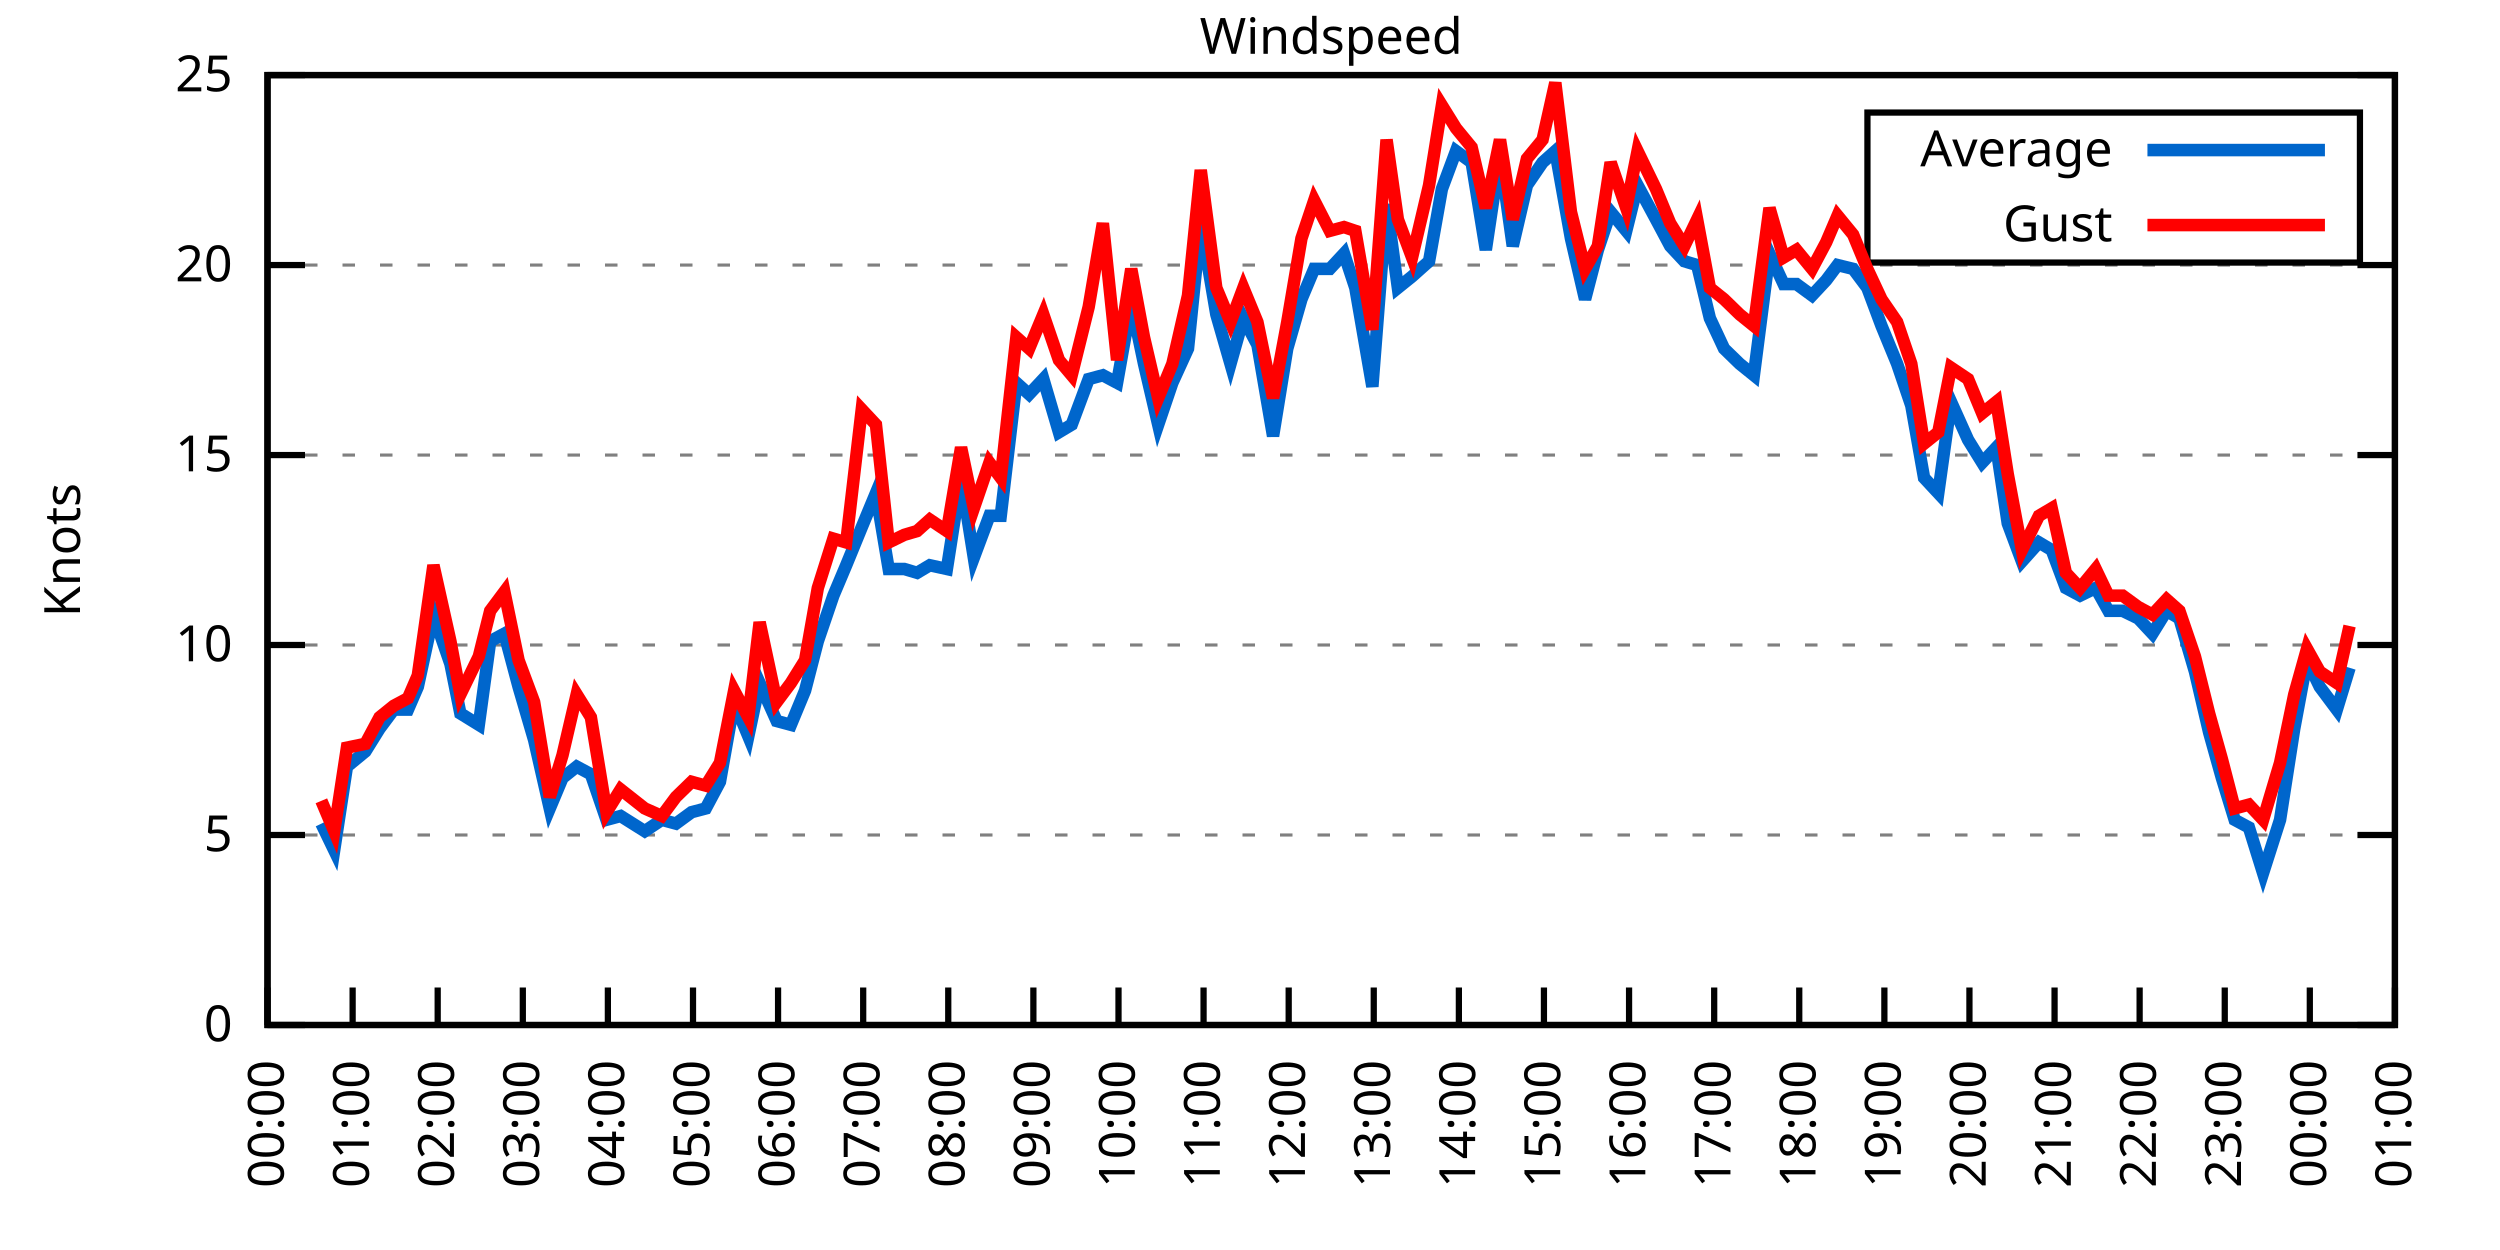
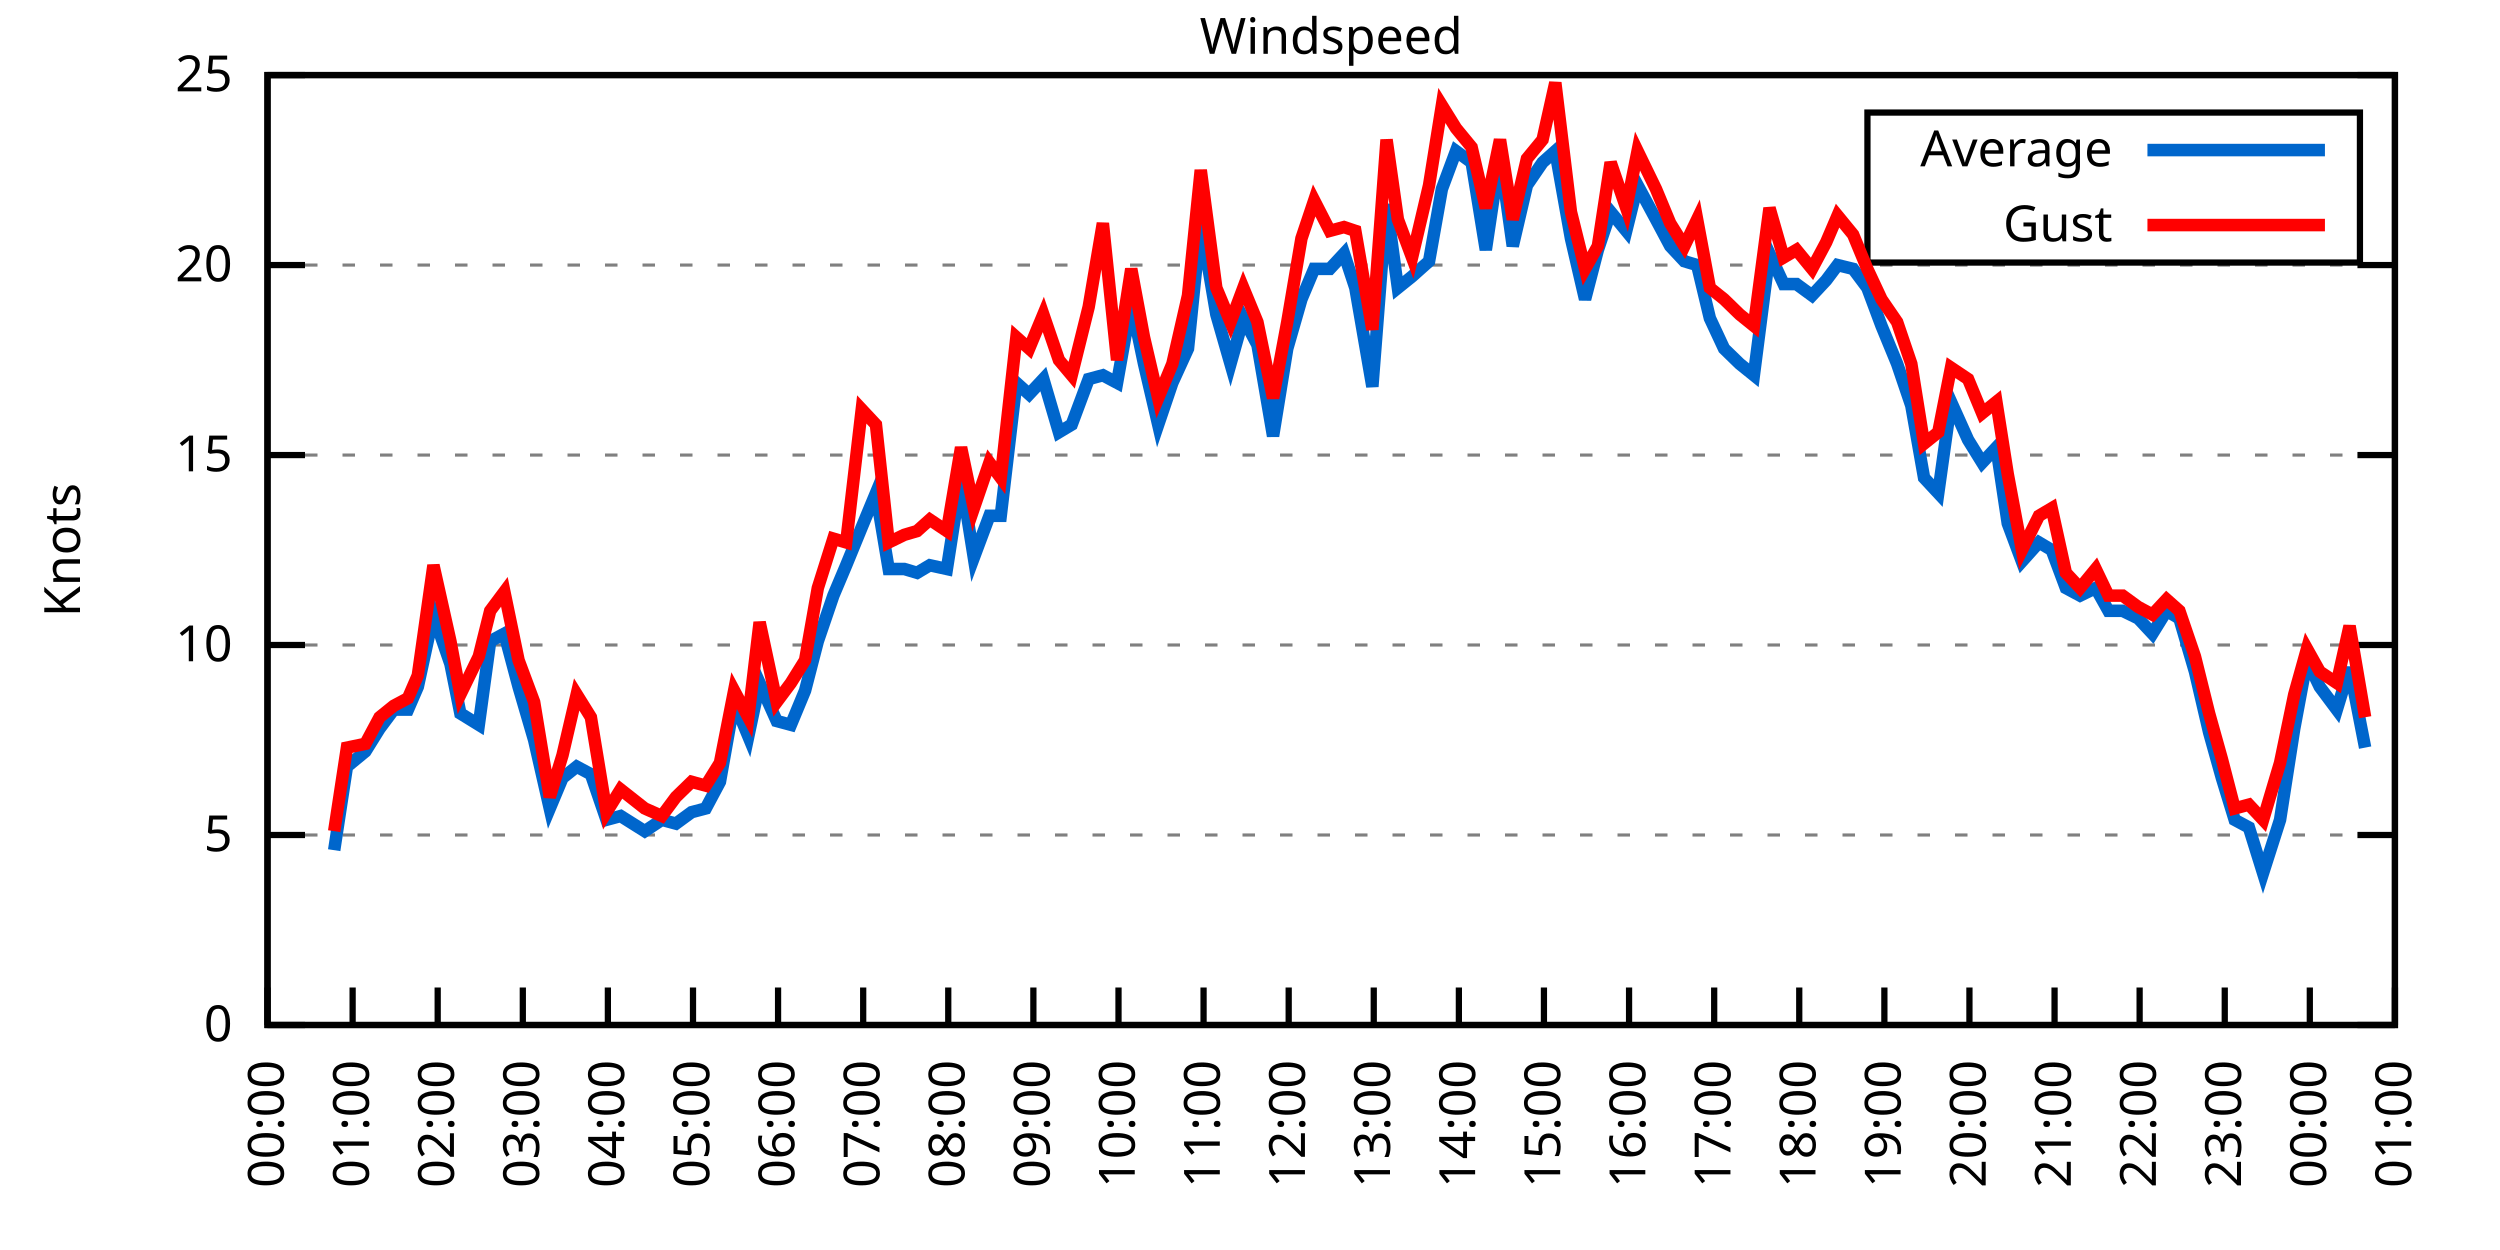
<svg xmlns="http://www.w3.org/2000/svg" xmlns:xlink="http://www.w3.org/1999/xlink" width="400" height="200" viewBox="0 0 400 200">
  <g id="gnuplot_canvas">
    <rect x="0" y="0" width="400" height="200" fill="none" />
    <defs>
      <circle id="gpDot" r="0.5" stroke-width="0.5" stroke="currentColor" />
      <path id="gpPt0" stroke-width="0.333" stroke="currentColor" d="M-1,0 h2 M0,-1 v2" />
      <path id="gpPt1" stroke-width="0.333" stroke="currentColor" d="M-1,-1 L1,1 M1,-1 L-1,1" />
      <path id="gpPt2" stroke-width="0.333" stroke="currentColor" d="M-1,0 L1,0 M0,-1 L0,1 M-1,-1 L1,1 M-1,1 L1,-1" />
      <rect id="gpPt3" stroke-width="0.333" stroke="currentColor" x="-1" y="-1" width="2" height="2" />
      <rect id="gpPt4" stroke-width="0.333" stroke="currentColor" fill="currentColor" x="-1" y="-1" width="2" height="2" />
      <circle id="gpPt5" stroke-width="0.333" stroke="currentColor" cx="0" cy="0" r="1" />
      <use xlink:href="#gpPt5" id="gpPt6" fill="currentColor" stroke="none" />
      <path id="gpPt7" stroke-width="0.333" stroke="currentColor" d="M0,-1.33 L-1.33,0.67 L1.33,0.67 z" />
      <use xlink:href="#gpPt7" id="gpPt8" fill="currentColor" stroke="none" />
      <use xlink:href="#gpPt7" id="gpPt9" stroke="currentColor" transform="rotate(180)" />
      <use xlink:href="#gpPt9" id="gpPt10" fill="currentColor" stroke="none" />
      <use xlink:href="#gpPt3" id="gpPt11" stroke="currentColor" transform="rotate(45)" />
      <use xlink:href="#gpPt11" id="gpPt12" fill="currentColor" stroke="none" />
      <path id="gpPt13" stroke-width="0.333" stroke="currentColor" d="M0,1.330 L1.265,0.411 L0.782,-1.067 L-0.782,-1.076 L-1.265,0.411 z" />
      <use xlink:href="#gpPt13" id="gpPt14" fill="currentColor" stroke="none" />
      <filter id="textbox" filterUnits="objectBoundingBox" x="0" y="0" height="1" width="1">
        <feFlood flood-color="white" flood-opacity="1" result="bgnd" />
        <feComposite in="SourceGraphic" in2="bgnd" operator="atop" />
      </filter>
      <filter id="greybox" filterUnits="objectBoundingBox" x="0" y="0" height="1" width="1">
        <feFlood flood-color="lightgrey" flood-opacity="1" result="grey" />
        <feComposite in="SourceGraphic" in2="grey" operator="atop" />
      </filter>
    </defs>
    <g fill="none" color="white" stroke="currentColor" stroke-width="1.00" stroke-linecap="butt" stroke-linejoin="miter">
</g>
    <g fill="none" color="black" stroke="currentColor" stroke-width="1.00" stroke-linecap="butt" stroke-linejoin="miter">
      <g stroke="none" shape-rendering="crispEdges">
        <polygon fill="rgb(255, 255, 255)" points="42.80,164.00 383.18,164.00 383.18,12.02 42.80,12.02 " />
      </g>
    </g>
    <g fill="none" color="black" stroke="currentColor" stroke-width="1.00" stroke-linecap="butt" stroke-linejoin="miter">
</g>
    <g fill="none" color="black" stroke="black" stroke-width="0.50" stroke-linecap="butt" stroke-linejoin="miter">
</g>
    <g fill="none" color="gray" stroke="currentColor" stroke-width="0.50" stroke-linecap="butt" stroke-linejoin="miter">
      <path stroke="gray" stroke-dasharray="2,4" class="gridline" d="M42.80,164.00 L383.19,164.00  " />
    </g>
    <g fill="none" color="gray" stroke="gray" stroke-width="1.00" stroke-linecap="butt" stroke-linejoin="miter">
</g>
    <g fill="none" color="black" stroke="currentColor" stroke-width="1.00" stroke-linecap="butt" stroke-linejoin="miter">
      <path stroke="black" d="M42.80,164.00 L48.80,164.00 M383.19,164.00 L377.19,164.00  " />
      <g transform="translate(37.20,166.60)" stroke="none" fill="black" font-family="Sans" font-size="8.00" text-anchor="end">
        <text>
          <tspan font-family="Sans"> 0</tspan>
        </text>
      </g>
    </g>
    <g fill="none" color="black" stroke="currentColor" stroke-width="1.00" stroke-linecap="butt" stroke-linejoin="miter">
</g>
    <g fill="none" color="black" stroke="black" stroke-width="0.50" stroke-linecap="butt" stroke-linejoin="miter">
</g>
    <g fill="none" color="gray" stroke="currentColor" stroke-width="0.50" stroke-linecap="butt" stroke-linejoin="miter">
      <path stroke="gray" stroke-dasharray="2,4" class="gridline" d="M42.80,133.60 L383.19,133.60  " />
    </g>
    <g fill="none" color="gray" stroke="gray" stroke-width="1.00" stroke-linecap="butt" stroke-linejoin="miter">
</g>
    <g fill="none" color="black" stroke="currentColor" stroke-width="1.00" stroke-linecap="butt" stroke-linejoin="miter">
      <path stroke="black" d="M42.80,133.60 L48.80,133.60 M383.19,133.60 L377.19,133.60  " />
      <g transform="translate(37.20,136.20)" stroke="none" fill="black" font-family="Sans" font-size="8.00" text-anchor="end">
        <text>
          <tspan font-family="Sans"> 5</tspan>
        </text>
      </g>
    </g>
    <g fill="none" color="black" stroke="currentColor" stroke-width="1.00" stroke-linecap="butt" stroke-linejoin="miter">
</g>
    <g fill="none" color="black" stroke="black" stroke-width="0.50" stroke-linecap="butt" stroke-linejoin="miter">
</g>
    <g fill="none" color="gray" stroke="currentColor" stroke-width="0.50" stroke-linecap="butt" stroke-linejoin="miter">
      <path stroke="gray" stroke-dasharray="2,4" class="gridline" d="M42.80,103.20 L383.19,103.20  " />
    </g>
    <g fill="none" color="gray" stroke="gray" stroke-width="1.00" stroke-linecap="butt" stroke-linejoin="miter">
</g>
    <g fill="none" color="black" stroke="currentColor" stroke-width="1.00" stroke-linecap="butt" stroke-linejoin="miter">
      <path stroke="black" d="M42.80,103.20 L48.80,103.20 M383.19,103.20 L377.19,103.20  " />
      <g transform="translate(37.20,105.80)" stroke="none" fill="black" font-family="Sans" font-size="8.00" text-anchor="end">
        <text>
          <tspan font-family="Sans"> 10</tspan>
        </text>
      </g>
    </g>
    <g fill="none" color="black" stroke="currentColor" stroke-width="1.00" stroke-linecap="butt" stroke-linejoin="miter">
</g>
    <g fill="none" color="black" stroke="black" stroke-width="0.50" stroke-linecap="butt" stroke-linejoin="miter">
</g>
    <g fill="none" color="gray" stroke="currentColor" stroke-width="0.50" stroke-linecap="butt" stroke-linejoin="miter">
      <path stroke="gray" stroke-dasharray="2,4" class="gridline" d="M42.80,72.81 L383.19,72.81  " />
    </g>
    <g fill="none" color="gray" stroke="gray" stroke-width="1.00" stroke-linecap="butt" stroke-linejoin="miter">
</g>
    <g fill="none" color="black" stroke="currentColor" stroke-width="1.00" stroke-linecap="butt" stroke-linejoin="miter">
      <path stroke="black" d="M42.80,72.81 L48.80,72.81 M383.19,72.81 L377.19,72.81  " />
      <g transform="translate(37.20,75.41)" stroke="none" fill="black" font-family="Sans" font-size="8.00" text-anchor="end">
        <text>
          <tspan font-family="Sans"> 15</tspan>
        </text>
      </g>
    </g>
    <g fill="none" color="black" stroke="currentColor" stroke-width="1.00" stroke-linecap="butt" stroke-linejoin="miter">
</g>
    <g fill="none" color="black" stroke="black" stroke-width="0.50" stroke-linecap="butt" stroke-linejoin="miter">
</g>
    <g fill="none" color="gray" stroke="currentColor" stroke-width="0.50" stroke-linecap="butt" stroke-linejoin="miter">
      <path stroke="gray" stroke-dasharray="2,4" class="gridline" d="M42.80,42.41 L383.19,42.41  " />
    </g>
    <g fill="none" color="gray" stroke="gray" stroke-width="1.00" stroke-linecap="butt" stroke-linejoin="miter">
</g>
    <g fill="none" color="black" stroke="currentColor" stroke-width="1.00" stroke-linecap="butt" stroke-linejoin="miter">
      <path stroke="black" d="M42.80,42.41 L48.80,42.41 M383.19,42.41 L377.19,42.41  " />
      <g transform="translate(37.20,45.01)" stroke="none" fill="black" font-family="Sans" font-size="8.00" text-anchor="end">
        <text>
          <tspan font-family="Sans"> 20</tspan>
        </text>
      </g>
    </g>
    <g fill="none" color="black" stroke="currentColor" stroke-width="1.00" stroke-linecap="butt" stroke-linejoin="miter">
</g>
    <g fill="none" color="black" stroke="black" stroke-width="0.50" stroke-linecap="butt" stroke-linejoin="miter">
</g>
    <g fill="none" color="gray" stroke="currentColor" stroke-width="0.50" stroke-linecap="butt" stroke-linejoin="miter">
      <path stroke="gray" stroke-dasharray="2,4" class="gridline" d="M42.80,12.01 L383.19,12.01  " />
    </g>
    <g fill="none" color="gray" stroke="gray" stroke-width="1.00" stroke-linecap="butt" stroke-linejoin="miter">
</g>
    <g fill="none" color="black" stroke="currentColor" stroke-width="1.00" stroke-linecap="butt" stroke-linejoin="miter">
      <path stroke="black" d="M42.80,12.01 L48.80,12.01 M383.19,12.01 L377.19,12.01  " />
      <g transform="translate(37.20,14.61)" stroke="none" fill="black" font-family="Sans" font-size="8.00" text-anchor="end">
        <text>
          <tspan font-family="Sans"> 25</tspan>
        </text>
      </g>
    </g>
    <g fill="none" color="black" stroke="currentColor" stroke-width="1.00" stroke-linecap="butt" stroke-linejoin="miter">
      <path stroke="black" d="M42.80,164.00 L42.80,158.00  " />
      <g transform="translate(45.40,169.60) rotate(270.00)" stroke="none" fill="black" font-family="Sans" font-size="8.00" text-anchor="end">
        <text>
          <tspan font-family="Sans">00:00</tspan>
        </text>
      </g>
    </g>
    <g fill="none" color="black" stroke="currentColor" stroke-width="1.00" stroke-linecap="butt" stroke-linejoin="miter">
      <path stroke="black" d="M56.42,164.00 L56.42,158.00  " />
      <g transform="translate(59.02,169.60) rotate(270.00)" stroke="none" fill="black" font-family="Sans" font-size="8.00" text-anchor="end">
        <text>
          <tspan font-family="Sans">01:00</tspan>
        </text>
      </g>
    </g>
    <g fill="none" color="black" stroke="currentColor" stroke-width="1.00" stroke-linecap="butt" stroke-linejoin="miter">
      <path stroke="black" d="M70.03,164.00 L70.03,158.00  " />
      <g transform="translate(72.63,169.60) rotate(270.00)" stroke="none" fill="black" font-family="Sans" font-size="8.00" text-anchor="end">
        <text>
          <tspan font-family="Sans">02:00</tspan>
        </text>
      </g>
    </g>
    <g fill="none" color="black" stroke="currentColor" stroke-width="1.00" stroke-linecap="butt" stroke-linejoin="miter">
      <path stroke="black" d="M83.65,164.00 L83.65,158.00  " />
      <g transform="translate(86.25,169.60) rotate(270.00)" stroke="none" fill="black" font-family="Sans" font-size="8.00" text-anchor="end">
        <text>
          <tspan font-family="Sans">03:00</tspan>
        </text>
      </g>
    </g>
    <g fill="none" color="black" stroke="currentColor" stroke-width="1.00" stroke-linecap="butt" stroke-linejoin="miter">
      <path stroke="black" d="M97.26,164.00 L97.26,158.00  " />
      <g transform="translate(99.86,169.60) rotate(270.00)" stroke="none" fill="black" font-family="Sans" font-size="8.00" text-anchor="end">
        <text>
          <tspan font-family="Sans">04:00</tspan>
        </text>
      </g>
    </g>
    <g fill="none" color="black" stroke="currentColor" stroke-width="1.00" stroke-linecap="butt" stroke-linejoin="miter">
      <path stroke="black" d="M110.88,164.00 L110.88,158.00  " />
      <g transform="translate(113.48,169.60) rotate(270.00)" stroke="none" fill="black" font-family="Sans" font-size="8.00" text-anchor="end">
        <text>
          <tspan font-family="Sans">05:00</tspan>
        </text>
      </g>
    </g>
    <g fill="none" color="black" stroke="currentColor" stroke-width="1.00" stroke-linecap="butt" stroke-linejoin="miter">
      <path stroke="black" d="M124.49,164.00 L124.49,158.00  " />
      <g transform="translate(127.09,169.60) rotate(270.00)" stroke="none" fill="black" font-family="Sans" font-size="8.00" text-anchor="end">
        <text>
          <tspan font-family="Sans">06:00</tspan>
        </text>
      </g>
    </g>
    <g fill="none" color="black" stroke="currentColor" stroke-width="1.00" stroke-linecap="butt" stroke-linejoin="miter">
      <path stroke="black" d="M138.11,164.00 L138.11,158.00  " />
      <g transform="translate(140.71,169.60) rotate(270.00)" stroke="none" fill="black" font-family="Sans" font-size="8.00" text-anchor="end">
        <text>
          <tspan font-family="Sans">07:00</tspan>
        </text>
      </g>
    </g>
    <g fill="none" color="black" stroke="currentColor" stroke-width="1.00" stroke-linecap="butt" stroke-linejoin="miter">
      <path stroke="black" d="M151.72,164.00 L151.72,158.00  " />
      <g transform="translate(154.32,169.60) rotate(270.00)" stroke="none" fill="black" font-family="Sans" font-size="8.00" text-anchor="end">
        <text>
          <tspan font-family="Sans">08:00</tspan>
        </text>
      </g>
    </g>
    <g fill="none" color="black" stroke="currentColor" stroke-width="1.00" stroke-linecap="butt" stroke-linejoin="miter">
      <path stroke="black" d="M165.34,164.00 L165.34,158.00  " />
      <g transform="translate(167.94,169.60) rotate(270.00)" stroke="none" fill="black" font-family="Sans" font-size="8.00" text-anchor="end">
        <text>
          <tspan font-family="Sans">09:00</tspan>
        </text>
      </g>
    </g>
    <g fill="none" color="black" stroke="currentColor" stroke-width="1.00" stroke-linecap="butt" stroke-linejoin="miter">
      <path stroke="black" d="M178.96,164.00 L178.96,158.00  " />
      <g transform="translate(181.56,169.60) rotate(270.00)" stroke="none" fill="black" font-family="Sans" font-size="8.00" text-anchor="end">
        <text>
          <tspan font-family="Sans">10:00</tspan>
        </text>
      </g>
    </g>
    <g fill="none" color="black" stroke="currentColor" stroke-width="1.00" stroke-linecap="butt" stroke-linejoin="miter">
      <path stroke="black" d="M192.57,164.00 L192.57,158.00  " />
      <g transform="translate(195.17,169.60) rotate(270.00)" stroke="none" fill="black" font-family="Sans" font-size="8.00" text-anchor="end">
        <text>
          <tspan font-family="Sans">11:00</tspan>
        </text>
      </g>
    </g>
    <g fill="none" color="black" stroke="currentColor" stroke-width="1.00" stroke-linecap="butt" stroke-linejoin="miter">
      <path stroke="black" d="M206.19,164.00 L206.19,158.00  " />
      <g transform="translate(208.79,169.60) rotate(270.00)" stroke="none" fill="black" font-family="Sans" font-size="8.00" text-anchor="end">
        <text>
          <tspan font-family="Sans">12:00</tspan>
        </text>
      </g>
    </g>
    <g fill="none" color="black" stroke="currentColor" stroke-width="1.00" stroke-linecap="butt" stroke-linejoin="miter">
      <path stroke="black" d="M219.80,164.00 L219.80,158.00  " />
      <g transform="translate(222.40,169.60) rotate(270.00)" stroke="none" fill="black" font-family="Sans" font-size="8.00" text-anchor="end">
        <text>
          <tspan font-family="Sans">13:00</tspan>
        </text>
      </g>
    </g>
    <g fill="none" color="black" stroke="currentColor" stroke-width="1.00" stroke-linecap="butt" stroke-linejoin="miter">
      <path stroke="black" d="M233.42,164.00 L233.42,158.00  " />
      <g transform="translate(236.02,169.60) rotate(270.00)" stroke="none" fill="black" font-family="Sans" font-size="8.00" text-anchor="end">
        <text>
          <tspan font-family="Sans">14:00</tspan>
        </text>
      </g>
    </g>
    <g fill="none" color="black" stroke="currentColor" stroke-width="1.00" stroke-linecap="butt" stroke-linejoin="miter">
      <path stroke="black" d="M247.03,164.00 L247.03,158.00  " />
      <g transform="translate(249.63,169.60) rotate(270.00)" stroke="none" fill="black" font-family="Sans" font-size="8.00" text-anchor="end">
        <text>
          <tspan font-family="Sans">15:00</tspan>
        </text>
      </g>
    </g>
    <g fill="none" color="black" stroke="currentColor" stroke-width="1.00" stroke-linecap="butt" stroke-linejoin="miter">
      <path stroke="black" d="M260.65,164.00 L260.65,158.00  " />
      <g transform="translate(263.25,169.60) rotate(270.00)" stroke="none" fill="black" font-family="Sans" font-size="8.00" text-anchor="end">
        <text>
          <tspan font-family="Sans">16:00</tspan>
        </text>
      </g>
    </g>
    <g fill="none" color="black" stroke="currentColor" stroke-width="1.00" stroke-linecap="butt" stroke-linejoin="miter">
      <path stroke="black" d="M274.27,164.00 L274.27,158.00  " />
      <g transform="translate(276.87,169.60) rotate(270.00)" stroke="none" fill="black" font-family="Sans" font-size="8.00" text-anchor="end">
        <text>
          <tspan font-family="Sans">17:00</tspan>
        </text>
      </g>
    </g>
    <g fill="none" color="black" stroke="currentColor" stroke-width="1.00" stroke-linecap="butt" stroke-linejoin="miter">
      <path stroke="black" d="M287.88,164.00 L287.88,158.00  " />
      <g transform="translate(290.48,169.60) rotate(270.00)" stroke="none" fill="black" font-family="Sans" font-size="8.00" text-anchor="end">
        <text>
          <tspan font-family="Sans">18:00</tspan>
        </text>
      </g>
    </g>
    <g fill="none" color="black" stroke="currentColor" stroke-width="1.00" stroke-linecap="butt" stroke-linejoin="miter">
      <path stroke="black" d="M301.50,164.00 L301.50,158.00  " />
      <g transform="translate(304.10,169.60) rotate(270.00)" stroke="none" fill="black" font-family="Sans" font-size="8.00" text-anchor="end">
        <text>
          <tspan font-family="Sans">19:00</tspan>
        </text>
      </g>
    </g>
    <g fill="none" color="black" stroke="currentColor" stroke-width="1.00" stroke-linecap="butt" stroke-linejoin="miter">
      <path stroke="black" d="M315.11,164.00 L315.11,158.00  " />
      <g transform="translate(317.71,169.60) rotate(270.00)" stroke="none" fill="black" font-family="Sans" font-size="8.00" text-anchor="end">
        <text>
          <tspan font-family="Sans">20:00</tspan>
        </text>
      </g>
    </g>
    <g fill="none" color="black" stroke="currentColor" stroke-width="1.00" stroke-linecap="butt" stroke-linejoin="miter">
      <path stroke="black" d="M328.73,164.00 L328.73,158.00  " />
      <g transform="translate(331.33,169.60) rotate(270.00)" stroke="none" fill="black" font-family="Sans" font-size="8.00" text-anchor="end">
        <text>
          <tspan font-family="Sans">21:00</tspan>
        </text>
      </g>
    </g>
    <g fill="none" color="black" stroke="currentColor" stroke-width="1.00" stroke-linecap="butt" stroke-linejoin="miter">
      <path stroke="black" d="M342.34,164.00 L342.34,158.00  " />
      <g transform="translate(344.94,169.60) rotate(270.00)" stroke="none" fill="black" font-family="Sans" font-size="8.00" text-anchor="end">
        <text>
          <tspan font-family="Sans">22:00</tspan>
        </text>
      </g>
    </g>
    <g fill="none" color="black" stroke="currentColor" stroke-width="1.00" stroke-linecap="butt" stroke-linejoin="miter">
      <path stroke="black" d="M355.96,164.00 L355.96,158.00  " />
      <g transform="translate(358.56,169.60) rotate(270.00)" stroke="none" fill="black" font-family="Sans" font-size="8.00" text-anchor="end">
        <text>
          <tspan font-family="Sans">23:00</tspan>
        </text>
      </g>
    </g>
    <g fill="none" color="black" stroke="currentColor" stroke-width="1.00" stroke-linecap="butt" stroke-linejoin="miter">
      <path stroke="black" d="M369.57,164.00 L369.57,158.00  " />
      <g transform="translate(372.17,169.60) rotate(270.00)" stroke="none" fill="black" font-family="Sans" font-size="8.00" text-anchor="end">
        <text>
          <tspan font-family="Sans">00:00</tspan>
        </text>
      </g>
    </g>
    <g fill="none" color="black" stroke="currentColor" stroke-width="1.00" stroke-linecap="butt" stroke-linejoin="miter">
      <path stroke="black" d="M383.19,164.00 L383.19,158.00  " />
      <g transform="translate(385.79,169.60) rotate(270.00)" stroke="none" fill="black" font-family="Sans" font-size="8.00" text-anchor="end">
        <text>
          <tspan font-family="Sans">01:00</tspan>
        </text>
      </g>
    </g>
    <g fill="none" color="black" stroke="currentColor" stroke-width="1.00" stroke-linecap="butt" stroke-linejoin="miter">
</g>
    <g fill="none" color="black" stroke="currentColor" stroke-width="1.00" stroke-linecap="butt" stroke-linejoin="miter">
      <path stroke="black" d="M42.80,12.01 L42.80,164.00 L383.19,164.00 L383.19,12.01 L42.80,12.01 Z  " />
    </g>
    <g fill="none" color="black" stroke="currentColor" stroke-width="1.00" stroke-linecap="butt" stroke-linejoin="miter">
</g>
    <g fill="none" color="black" stroke="currentColor" stroke-width="1.00" stroke-linecap="butt" stroke-linejoin="miter">
      <path stroke="black" d="M298.79,42.01 L298.79,18.01 L377.59,18.01 L377.59,42.01 L298.79,42.01 Z  " />
    </g>
    <g id="Windspeed_plot_1">
      <g fill="none" color="white" stroke="black" stroke-width="2.00" stroke-linecap="butt" stroke-linejoin="miter">
</g>
      <g fill="none" color="black" stroke="currentColor" stroke-width="2.00" stroke-linecap="butt" stroke-linejoin="miter">
        <g transform="translate(337.99,26.61)" stroke="none" fill="black" font-family="Sans" font-size="8.00" text-anchor="end">
          <text>
            <tspan font-family="Sans">Average</tspan>
          </text>
        </g>
      </g>
      <g fill="none" color="black" stroke="currentColor" stroke-width="2.00" stroke-linecap="butt" stroke-linejoin="miter">
-         <path stroke="rgb(  0, 102, 204)" d="M343.59,24.01 L371.99,24.01 M51.42,131.78 L53.47,136.03 L55.51,122.66 L58.46,120.23 L60.73,116.58 L63.00,113.54   L65.27,113.54 L66.85,109.89 L69.35,98.34 L72.07,106.24 L73.66,114.15 L76.61,115.97 L78.43,102.60 L80.70,101.38   L82.97,109.89 L85.46,118.40 L87.96,129.35 L90.00,124.48 L92.27,122.66 L94.54,123.87 L97.04,131.17 L99.30,130.56   L103.16,132.99 L105.89,131.17 L108.15,131.78 L110.65,129.95 L112.92,129.35 L115.19,125.09 L117.46,112.32 L119.73,117.80   L121.54,109.28 L124.27,115.36 L126.54,115.97 L128.81,110.50 L130.85,102.60 L133.34,95.30 L135.39,90.44 L137.88,84.36   L140.15,78.89 L142.19,91.04 L144.69,91.04 L146.73,91.65 L148.77,90.44 L151.50,91.04 L153.77,76.45 L155.81,89.22   L158.31,82.53 L160.12,82.53 L162.62,61.25 L164.66,63.08 L166.93,60.65 L169.43,69.16 L171.47,67.94 L174.19,60.65   L176.46,60.04 L178.73,61.25 L181.00,48.49 L183.04,58.21 L185.31,67.94 L187.58,61.25 L190.08,55.78 L192.12,35.72   L194.61,50.31 L196.88,58.21 L198.93,50.92 L201.19,55.18 L203.69,69.77 L205.96,55.78 L208.23,47.88 L210.27,43.02   L212.77,43.02 L215.04,40.58 L216.85,46.06 L219.58,61.86 L221.85,32.68 L223.66,46.06 L225.93,44.23 L228.65,41.80   L230.70,30.25 L232.96,24.17 L235.46,25.99 L237.73,39.98 L240.00,24.78 L242.04,39.37 L244.31,29.64 L246.81,25.99   L248.85,24.17 L251.35,38.15 L253.61,47.88 L255.66,39.98 L257.70,33.90 L260.20,36.94 L262.01,29.64 L264.96,35.11   L267.23,39.37 L269.50,41.80 L271.54,42.41 L273.58,50.92 L275.85,55.78 L278.35,58.21 L280.62,60.04 L283.12,40.58   L285.38,45.45 L287.43,45.45 L289.92,47.27 L292.19,44.84 L294.01,42.41 L296.50,43.02 L298.77,46.06 L301.04,52.14   L303.54,58.21 L305.81,64.90 L307.85,76.45 L310.12,78.89 L312.16,64.29 L314.89,70.37 L317.15,74.02 L319.42,71.59   L321.24,83.75 L323.51,89.83 L326.23,86.79 L328.27,88.00 L330.54,94.08 L332.81,95.30 L335.31,94.08 L337.35,97.73   L339.62,97.73 L342.12,98.95 L344.39,101.38 L346.65,97.73 L348.70,98.95 L351.19,107.46 L353.46,117.19 L355.50,124.48   L357.55,131.17 L359.82,132.39 L362.09,139.68 L364.81,131.17 L367.08,116.58 L369.12,105.64 L371.16,109.89 L373.89,113.54   L375.93,106.85  " />
+         <path stroke="rgb(  0, 102, 204)" d="M343.59,24.01 L371.99,24.01 M53.47,136.03 L55.51,122.66 L58.46,120.23 L60.73,116.58 L63.00,113.54 L65.27,113.54   L66.85,109.89 L69.35,98.34 L72.07,106.24 L73.66,114.15 L76.61,115.97 L78.43,102.60 L80.70,101.38 L82.97,109.89   L85.46,118.40 L87.96,129.35 L90.00,124.48 L92.27,122.66 L94.54,123.87 L97.04,131.17 L99.30,130.56 L103.16,132.99   L105.89,131.17 L108.15,131.78 L110.65,129.95 L112.92,129.35 L115.19,125.09 L117.46,112.32 L119.73,117.80 L121.54,109.28   L124.27,115.36 L126.54,115.97 L128.81,110.50 L130.85,102.60 L133.34,95.30 L135.39,90.44 L137.88,84.36 L140.15,78.89   L142.19,91.04 L144.69,91.04 L146.73,91.65 L148.77,90.44 L151.50,91.04 L153.77,76.45 L155.81,89.22 L158.31,82.53   L160.12,82.53 L162.62,61.25 L164.66,63.08 L166.93,60.65 L169.43,69.16 L171.47,67.94 L174.19,60.65 L176.46,60.04   L178.73,61.25 L181.00,48.49 L183.04,58.21 L185.31,67.94 L187.58,61.25 L190.08,55.78 L192.12,35.72 L194.61,50.31   L196.88,58.21 L198.93,50.92 L201.19,55.18 L203.69,69.77 L205.96,55.78 L208.23,47.88 L210.27,43.02 L212.77,43.02   L215.04,40.58 L216.85,46.06 L219.58,61.86 L221.85,32.68 L223.66,46.06 L225.93,44.23 L228.65,41.80 L230.70,30.25   L232.96,24.17 L235.46,25.99 L237.73,39.98 L240.00,24.78 L242.04,39.37 L244.31,29.64 L246.81,25.99 L248.85,24.17   L251.35,38.15 L253.61,47.88 L255.66,39.98 L257.70,33.90 L260.20,36.94 L262.01,29.64 L264.96,35.11 L267.23,39.37   L269.50,41.80 L271.54,42.41 L273.58,50.92 L275.85,55.78 L278.35,58.21 L280.62,60.04 L283.12,40.58 L285.38,45.45   L287.43,45.45 L289.92,47.27 L292.19,44.84 L294.01,42.41 L296.50,43.02 L298.77,46.06 L301.04,52.14 L303.54,58.21   L305.81,64.90 L307.85,76.45 L310.12,78.89 L312.16,64.29 L314.89,70.37 L317.15,74.02 L319.42,71.59 L321.24,83.75   L323.51,89.83 L326.23,86.79 L328.27,88.00 L330.54,94.08 L332.81,95.30 L335.31,94.08 L337.35,97.73 L339.62,97.73   L342.12,98.95 L344.39,101.38 L346.65,97.73 L348.70,98.95 L351.19,107.46 L353.46,117.19 L355.50,124.48 L357.55,131.17   L359.82,132.39 L362.09,139.68 L364.81,131.17 L367.08,116.58 L369.12,105.64 L371.16,109.89 L373.89,113.54 L375.93,106.85   L378.42,119.62  " />
      </g>
    </g>
    <g id="Windspeed_plot_2">
      <g fill="none" color="black" stroke="currentColor" stroke-width="2.00" stroke-linecap="butt" stroke-linejoin="miter">
        <g transform="translate(337.99,38.61)" stroke="none" fill="black" font-family="Sans" font-size="8.00" text-anchor="end">
          <text>
            <tspan font-family="Sans">Gust</tspan>
          </text>
        </g>
      </g>
      <g fill="none" color="black" stroke="currentColor" stroke-width="2.00" stroke-linecap="butt" stroke-linejoin="miter">
-         <path stroke="rgb(255,   0,   0)" d="M343.59,36.01 L371.99,36.01 M51.42,128.13 L53.47,132.99 L55.51,119.62 L58.46,119.01 L60.73,114.76 L63.00,112.93   L65.27,111.72 L66.85,108.07 L69.35,90.44 L72.07,102.60 L73.66,111.11 L76.61,105.03 L78.43,97.73 L80.70,94.69   L82.97,105.64 L85.46,112.32 L87.96,127.52 L90.00,120.83 L92.27,111.11 L94.54,114.76 L97.04,129.95 L99.30,126.31   L103.16,129.35 L105.89,130.56 L108.15,127.52 L110.65,125.09 L112.92,125.70 L115.19,122.05 L117.46,110.50 L119.73,114.76   L121.54,99.56 L124.27,112.32 L126.54,109.28 L128.81,105.64 L130.85,94.08 L133.34,86.18 L135.39,86.79 L137.88,65.51   L140.15,67.94 L142.19,86.79 L144.69,85.57 L146.73,84.97 L148.77,83.14 L151.50,84.97 L153.77,71.59 L155.81,81.32   L158.31,74.02 L160.12,76.45 L162.62,53.96 L164.66,55.78 L166.93,50.31 L169.43,57.61 L171.47,60.04 L174.19,49.10   L176.46,35.72 L178.73,57.61 L181.00,43.02 L183.04,53.96 L185.31,63.69 L187.58,58.21 L190.08,47.27 L192.12,27.21   L194.61,46.06 L196.88,51.53 L198.93,46.06 L201.19,51.53 L203.69,63.69 L205.96,51.53 L208.23,38.15 L210.27,32.07   L212.77,36.94 L215.04,36.33 L216.85,36.94 L219.58,52.74 L221.85,22.35 L223.66,35.11 L225.93,41.19 L228.65,29.64   L230.70,16.87 L232.96,20.52 L235.46,23.56 L237.73,33.29 L240.00,22.35 L242.04,35.11 L244.31,25.39 L246.81,22.35   L248.85,13.23 L251.35,33.90 L253.61,43.02 L255.66,39.37 L257.70,25.99 L260.20,33.29 L262.01,24.17 L264.96,30.25   L267.23,35.72 L269.50,39.37 L271.54,35.11 L273.58,46.06 L275.85,47.88 L278.35,50.31 L280.62,52.14 L283.12,33.29   L285.38,41.19 L287.43,39.98 L289.92,43.02 L292.19,38.76 L294.01,34.50 L296.50,37.54 L298.77,43.02 L301.04,47.88   L303.54,51.53 L305.81,58.21 L307.85,70.98 L310.12,69.16 L312.16,58.82 L314.89,60.65 L317.15,66.12 L319.42,64.29   L321.24,75.85 L323.51,88.00 L326.23,82.53 L328.27,81.32 L330.54,91.65 L332.81,94.08 L335.31,91.04 L337.35,95.30   L339.62,95.30 L342.12,97.12 L344.39,98.34 L346.65,95.91 L348.70,97.73 L351.19,105.03 L353.46,114.15 L355.50,121.44   L357.55,129.35 L359.82,128.74 L362.09,131.17 L364.81,122.05 L367.08,111.11 L369.12,103.81 L371.16,107.46 L373.89,109.28   L375.93,100.16  " />
+         <path stroke="rgb(255,   0,   0)" d="M343.59,36.01 L371.99,36.01 M53.47,132.99 L55.51,119.62 L58.46,119.01 L60.73,114.76 L63.00,112.93 L65.27,111.72   L66.85,108.07 L69.35,90.44 L72.07,102.60 L73.66,111.11 L76.61,105.03 L78.43,97.73 L80.70,94.69 L82.97,105.64   L85.46,112.32 L87.96,127.52 L90.00,120.83 L92.27,111.11 L94.54,114.76 L97.04,129.95 L99.30,126.31 L103.16,129.35   L105.89,130.56 L108.15,127.52 L110.65,125.09 L112.92,125.70 L115.19,122.05 L117.46,110.50 L119.73,114.76 L121.54,99.56   L124.27,112.32 L126.54,109.28 L128.81,105.64 L130.85,94.08 L133.34,86.18 L135.39,86.79 L137.88,65.51 L140.15,67.94   L142.19,86.79 L144.69,85.57 L146.73,84.97 L148.77,83.14 L151.50,84.97 L153.77,71.59 L155.81,81.32 L158.31,74.02   L160.12,76.45 L162.62,53.96 L164.66,55.78 L166.93,50.31 L169.43,57.61 L171.47,60.04 L174.19,49.10 L176.46,35.72   L178.73,57.61 L181.00,43.02 L183.04,53.96 L185.31,63.69 L187.58,58.21 L190.08,47.27 L192.12,27.21 L194.61,46.06   L196.88,51.53 L198.93,46.06 L201.19,51.53 L203.69,63.69 L205.96,51.53 L208.23,38.15 L210.27,32.07 L212.77,36.94   L215.04,36.33 L216.85,36.94 L219.58,52.74 L221.85,22.35 L223.66,35.11 L225.93,41.19 L228.65,29.64 L230.70,16.87   L232.96,20.52 L235.46,23.56 L237.73,33.29 L240.00,22.35 L242.04,35.11 L244.31,25.39 L246.81,22.35 L248.85,13.23   L251.35,33.90 L253.61,43.02 L255.66,39.37 L257.70,25.99 L260.20,33.29 L262.01,24.17 L264.96,30.25 L267.23,35.72   L269.50,39.37 L271.54,35.11 L273.58,46.06 L275.85,47.88 L278.35,50.31 L280.62,52.14 L283.12,33.29 L285.38,41.19   L287.43,39.98 L289.92,43.02 L292.19,38.76 L294.01,34.50 L296.50,37.54 L298.77,43.02 L301.04,47.88 L303.54,51.53   L305.81,58.21 L307.85,70.98 L310.12,69.16 L312.16,58.82 L314.89,60.65 L317.15,66.12 L319.42,64.29 L321.24,75.85   L323.51,88.00 L326.23,82.53 L328.27,81.32 L330.54,91.65 L332.81,94.08 L335.31,91.04 L337.35,95.30 L339.62,95.30   L342.12,97.12 L344.39,98.34 L346.65,95.91 L348.70,97.73 L351.19,105.03 L353.46,114.15 L355.50,121.44 L357.55,129.35   L359.82,128.74 L362.09,131.17 L364.81,122.05 L367.08,111.11 L369.12,103.81 L371.16,107.46 L373.89,109.28 L375.93,100.16   L378.42,114.76  " />
      </g>
    </g>
    <g fill="none" color="black" stroke="currentColor" stroke-width="2.00" stroke-linecap="butt" stroke-linejoin="miter">
</g>
    <g fill="none" color="black" stroke="black" stroke-width="1.00" stroke-linecap="butt" stroke-linejoin="miter">
</g>
    <g fill="none" color="black" stroke="currentColor" stroke-width="1.00" stroke-linecap="butt" stroke-linejoin="miter">
      <path stroke="black" d="M42.80,12.01 L42.80,164.00 L383.19,164.00 L383.19,12.01 L42.80,12.01 Z  " />
      <g transform="translate(12.80,88.01) rotate(270.00)" stroke="none" fill="black" font-family="Sans" font-size="8.00" text-anchor="middle">
        <text>
          <tspan font-family="Sans">Knots</tspan>
        </text>
      </g>
    </g>
    <g fill="none" color="black" stroke="currentColor" stroke-width="1.00" stroke-linecap="butt" stroke-linejoin="miter">
</g>
    <g fill="none" color="black" stroke="currentColor" stroke-width="1.00" stroke-linecap="butt" stroke-linejoin="miter">
      <g transform="translate(212.99,8.61)" stroke="none" fill="black" font-family="Sans" font-size="8.00" text-anchor="middle">
        <text>
          <tspan font-family="Sans">Windspeed</tspan>
        </text>
      </g>
    </g>
    <g fill="none" color="black" stroke="currentColor" stroke-width="1.00" stroke-linecap="butt" stroke-linejoin="miter">
</g>
  </g>
</svg>
